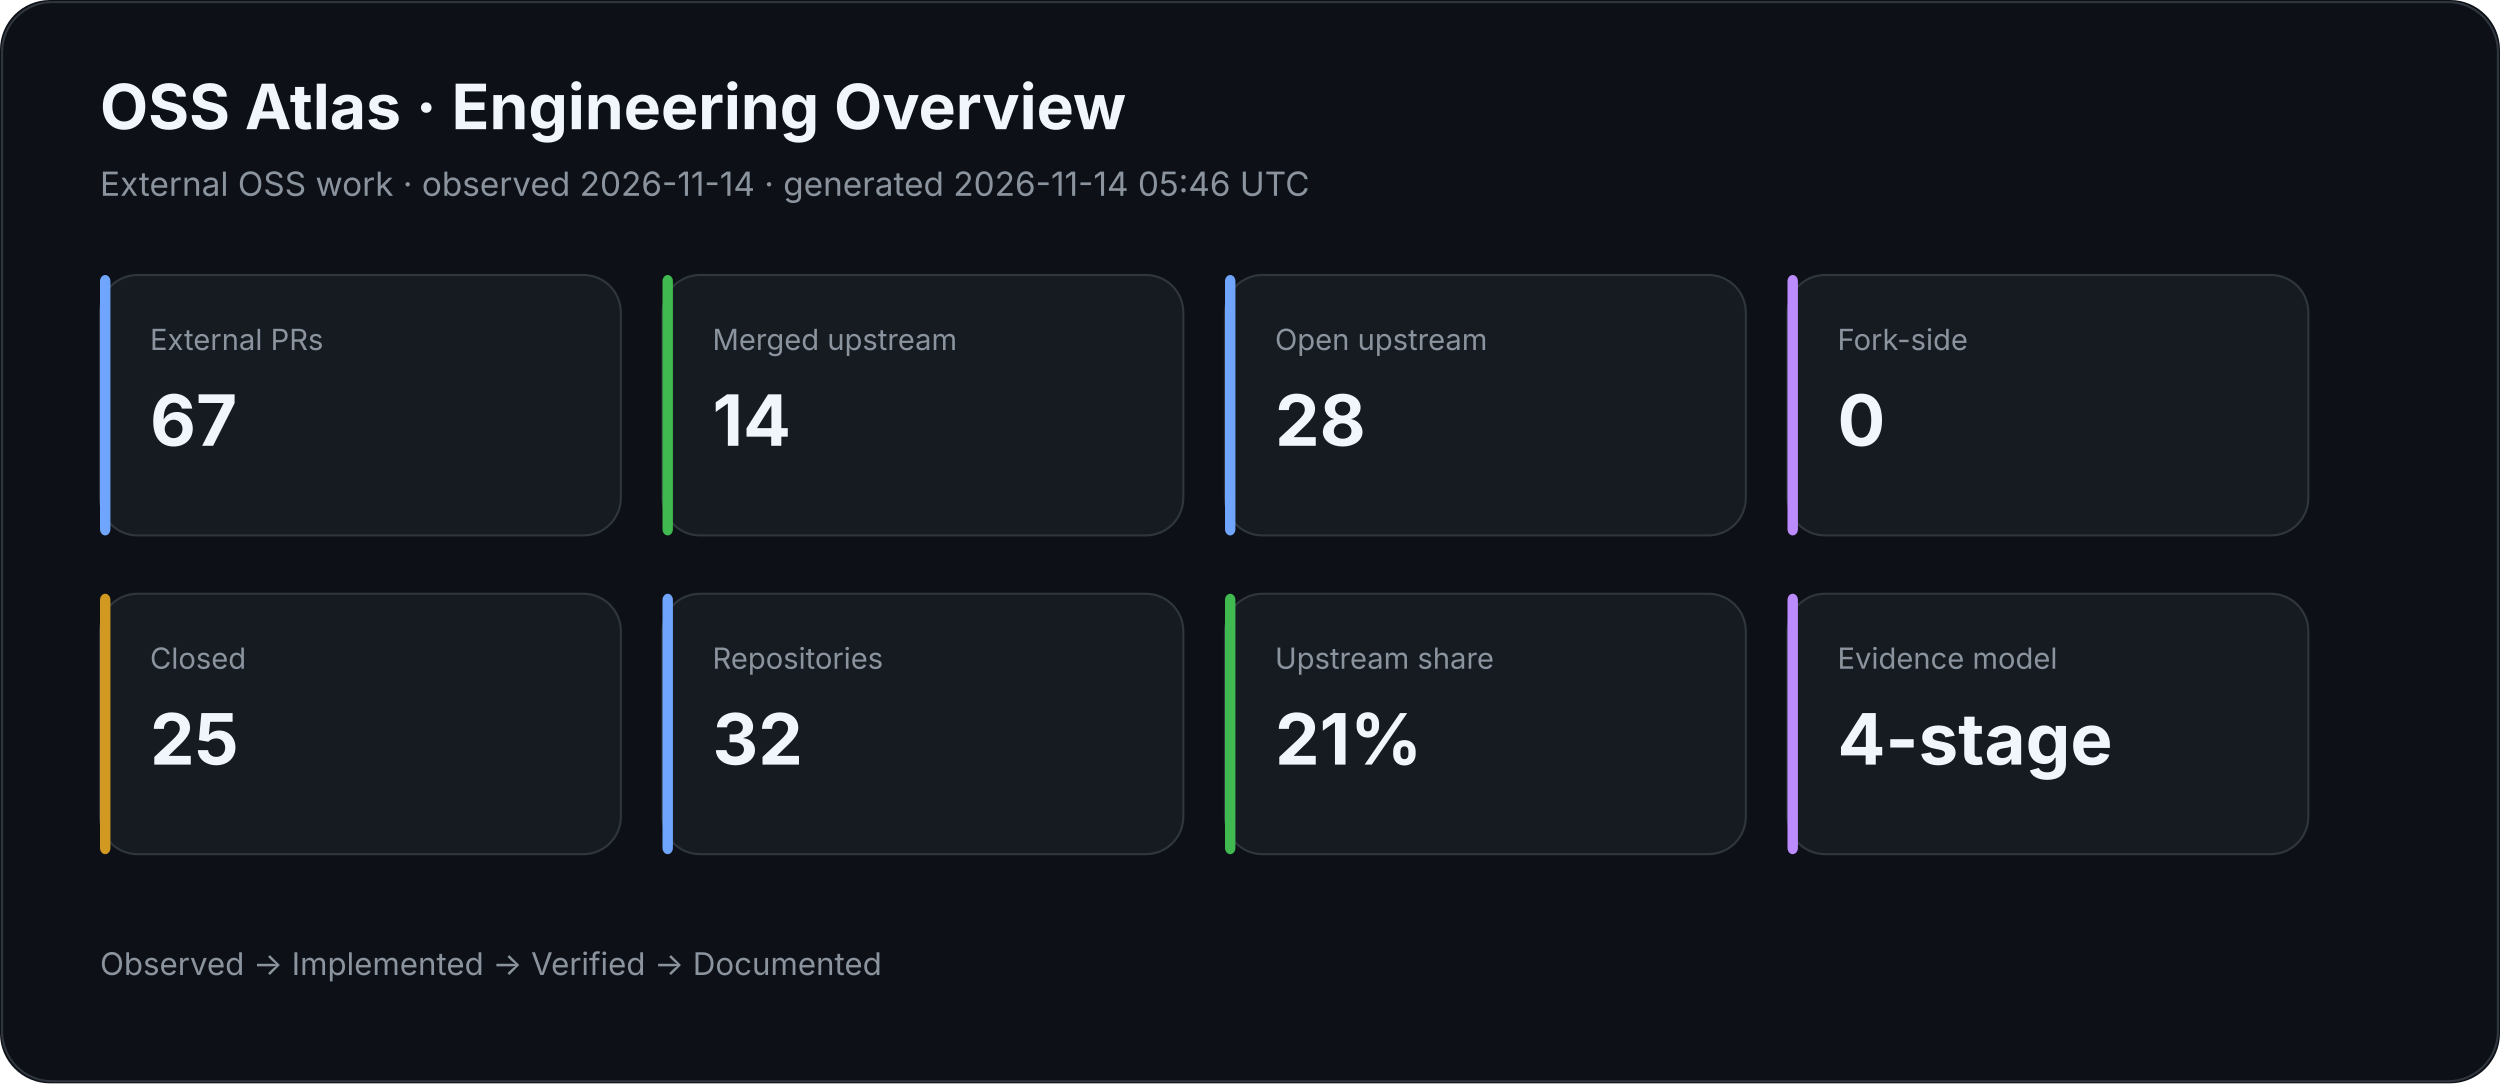
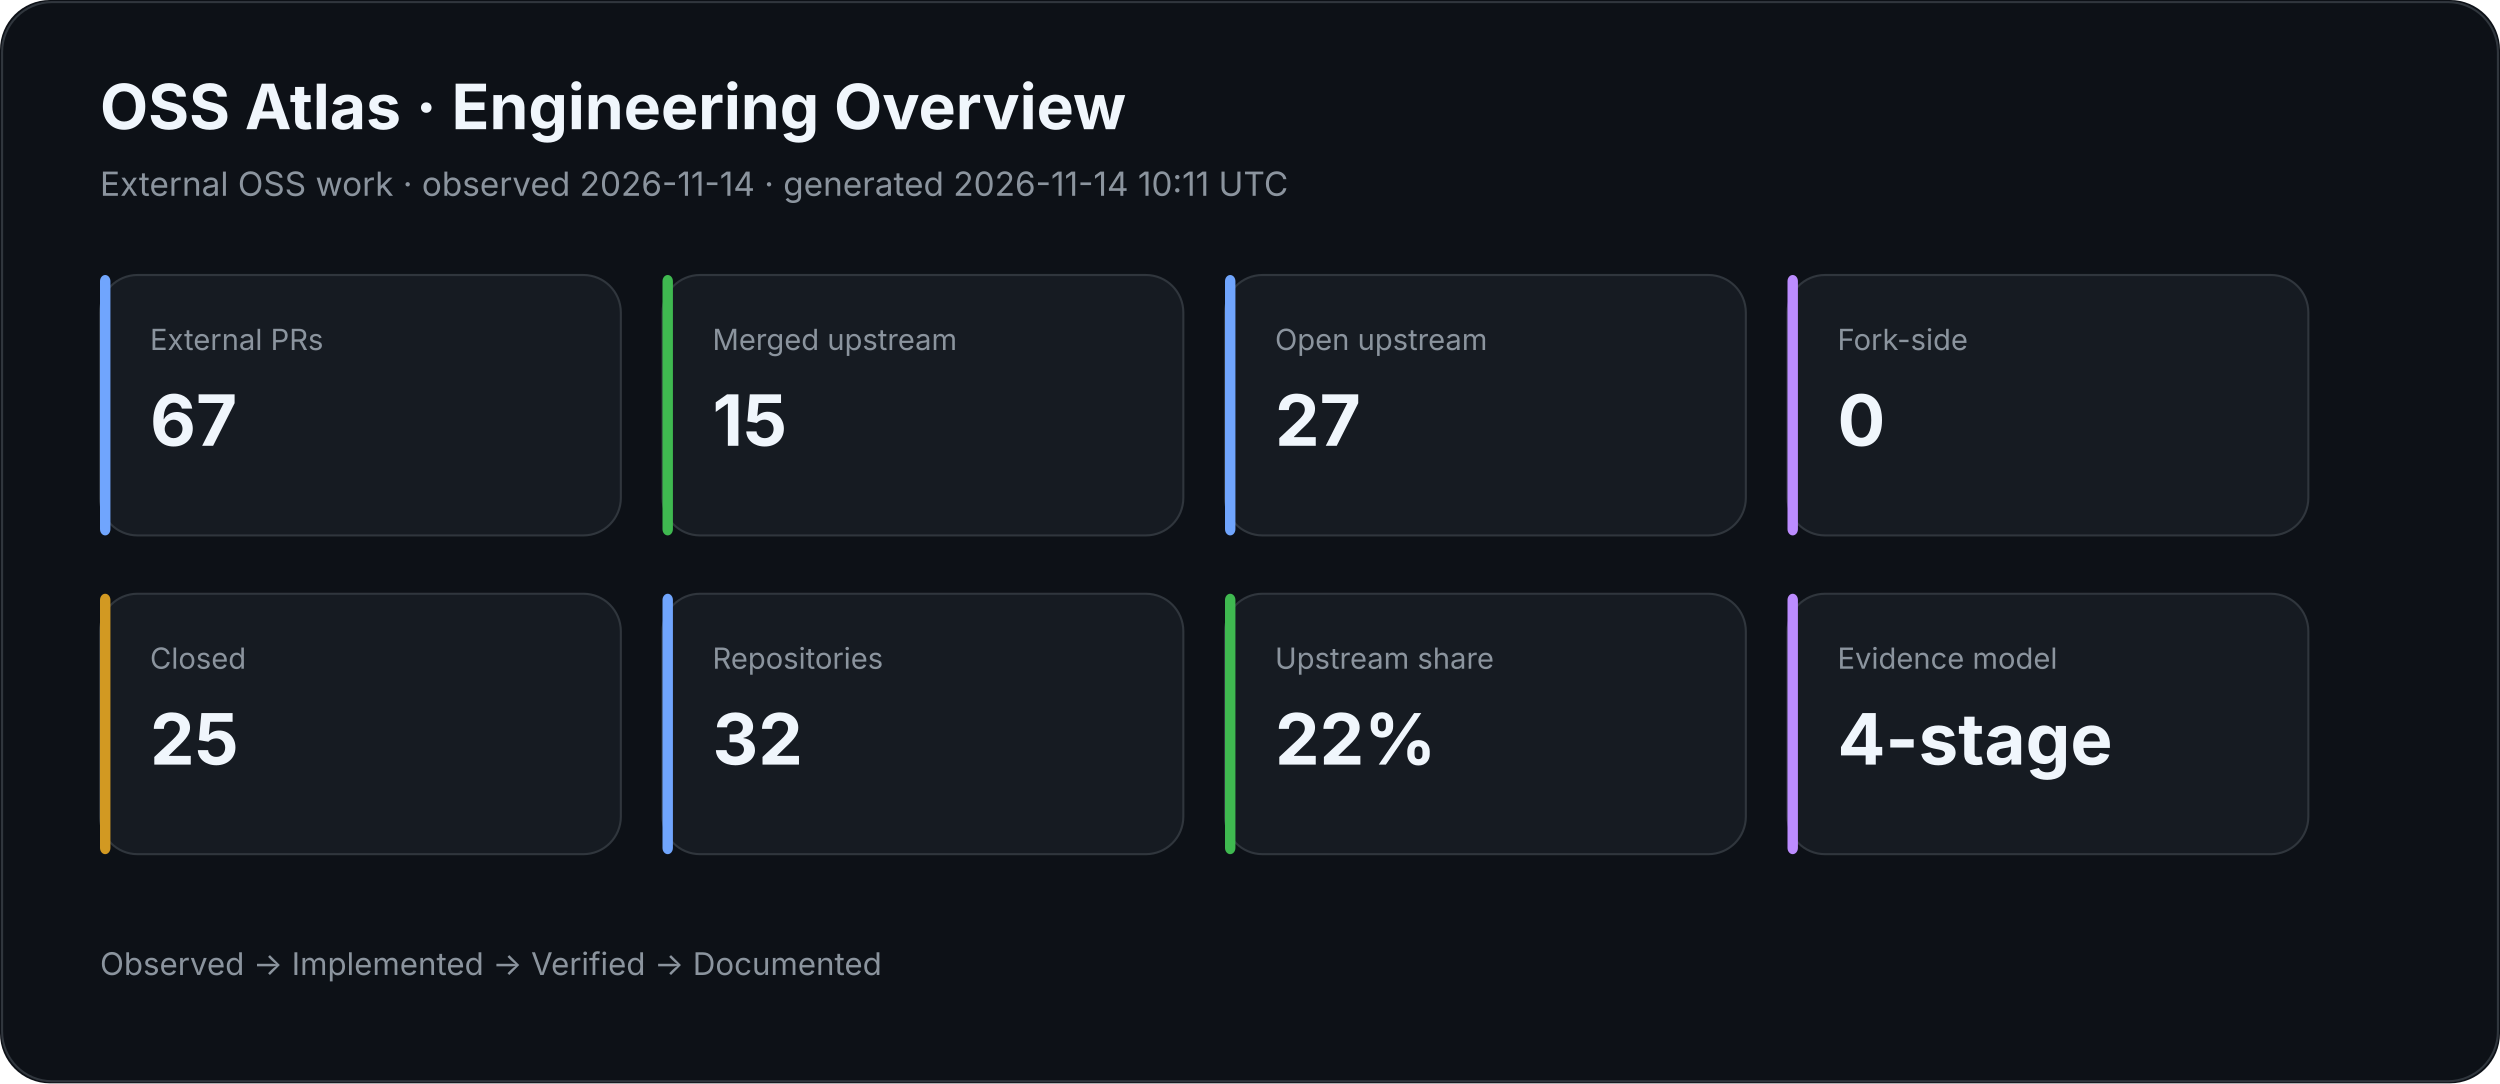
<svg xmlns="http://www.w3.org/2000/svg" width="1200" height="520" viewBox="0 0 1200 520">
  <rect width="100%" height="100%" rx="24" fill="#0d1117" />
  <rect x="1" y="1" width="1198" height="518" rx="24" fill="none" stroke="#30363d" />
  <text x="48" y="62" fill="#f0f6fc" font-family="Inter,Segoe UI,Arial,sans-serif" font-size="30" font-weight="700">OSS Atlas · Engineering Overview</text>
-   <text x="48" y="94" fill="#8b949e" font-family="Inter,Segoe UI,Arial,sans-serif" font-size="16">External OSS work · observed 2026-11-14 · generated 2026-11-14 05:46 UTC</text>
+   <text x="48" y="94" fill="#8b949e" font-family="Inter,Segoe UI,Arial,sans-serif" font-size="16">External OSS work · observed 2026-11-14 · generated 2026-11-14 10:11 UTC</text>
  <rect x="48" y="132" width="250" height="125" rx="18" fill="#161b22" stroke="#30363d" />
  <rect x="48" y="132" width="5" height="125" rx="3" fill="#70a5fd" />
  <text x="72" y="168" fill="#8b949e" font-family="Inter,Segoe UI,Arial,sans-serif" font-size="14">External PRs</text>
  <text x="72" y="214" fill="#f0f6fc" font-family="Inter,Segoe UI,Arial,sans-serif" font-size="34" font-weight="700">67</text>
  <rect x="318" y="132" width="250" height="125" rx="18" fill="#161b22" stroke="#30363d" />
  <rect x="318" y="132" width="5" height="125" rx="3" fill="#3fb950" />
  <text x="342" y="168" fill="#8b949e" font-family="Inter,Segoe UI,Arial,sans-serif" font-size="14">Merged upstream</text>
-   <text x="342" y="214" fill="#f0f6fc" font-family="Inter,Segoe UI,Arial,sans-serif" font-size="34" font-weight="700">14</text>
+   <text x="342" y="214" fill="#f0f6fc" font-family="Inter,Segoe UI,Arial,sans-serif" font-size="34" font-weight="700">15</text>
  <rect x="588" y="132" width="250" height="125" rx="18" fill="#161b22" stroke="#30363d" />
  <rect x="588" y="132" width="5" height="125" rx="3" fill="#70a5fd" />
  <text x="612" y="168" fill="#8b949e" font-family="Inter,Segoe UI,Arial,sans-serif" font-size="14">Open upstream</text>
-   <text x="612" y="214" fill="#f0f6fc" font-family="Inter,Segoe UI,Arial,sans-serif" font-size="34" font-weight="700">28</text>
+   <text x="612" y="214" fill="#f0f6fc" font-family="Inter,Segoe UI,Arial,sans-serif" font-size="34" font-weight="700">27</text>
  <rect x="858" y="132" width="250" height="125" rx="18" fill="#161b22" stroke="#30363d" />
  <rect x="858" y="132" width="5" height="125" rx="3" fill="#bc8cff" />
  <text x="882" y="168" fill="#8b949e" font-family="Inter,Segoe UI,Arial,sans-serif" font-size="14">Fork-side</text>
  <text x="882" y="214" fill="#f0f6fc" font-family="Inter,Segoe UI,Arial,sans-serif" font-size="34" font-weight="700">0</text>
  <rect x="48" y="285" width="250" height="125" rx="18" fill="#161b22" stroke="#30363d" />
  <rect x="48" y="285" width="5" height="125" rx="3" fill="#d29922" />
  <text x="72" y="321" fill="#8b949e" font-family="Inter,Segoe UI,Arial,sans-serif" font-size="14">Closed</text>
  <text x="72" y="367" fill="#f0f6fc" font-family="Inter,Segoe UI,Arial,sans-serif" font-size="34" font-weight="700">25</text>
  <rect x="318" y="285" width="250" height="125" rx="18" fill="#161b22" stroke="#30363d" />
  <rect x="318" y="285" width="5" height="125" rx="3" fill="#70a5fd" />
  <text x="342" y="321" fill="#8b949e" font-family="Inter,Segoe UI,Arial,sans-serif" font-size="14">Repositories</text>
  <text x="342" y="367" fill="#f0f6fc" font-family="Inter,Segoe UI,Arial,sans-serif" font-size="34" font-weight="700">32</text>
  <rect x="588" y="285" width="250" height="125" rx="18" fill="#161b22" stroke="#30363d" />
  <rect x="588" y="285" width="5" height="125" rx="3" fill="#3fb950" />
  <text x="612" y="321" fill="#8b949e" font-family="Inter,Segoe UI,Arial,sans-serif" font-size="14">Upstream share</text>
-   <text x="612" y="367" fill="#f0f6fc" font-family="Inter,Segoe UI,Arial,sans-serif" font-size="34" font-weight="700">21%</text>
+   <text x="612" y="367" fill="#f0f6fc" font-family="Inter,Segoe UI,Arial,sans-serif" font-size="34" font-weight="700">22%</text>
  <rect x="858" y="285" width="250" height="125" rx="18" fill="#161b22" stroke="#30363d" />
  <rect x="858" y="285" width="5" height="125" rx="3" fill="#bc8cff" />
  <text x="882" y="321" fill="#8b949e" font-family="Inter,Segoe UI,Arial,sans-serif" font-size="14">Evidence model</text>
  <text x="882" y="367" fill="#f0f6fc" font-family="Inter,Segoe UI,Arial,sans-serif" font-size="34" font-weight="700">4-stage</text>
  <text x="48" y="468" fill="#8b949e" font-family="Inter,Segoe UI,Arial,sans-serif" font-size="15">Observed → Implemented → Verified → Documented</text>
</svg>
